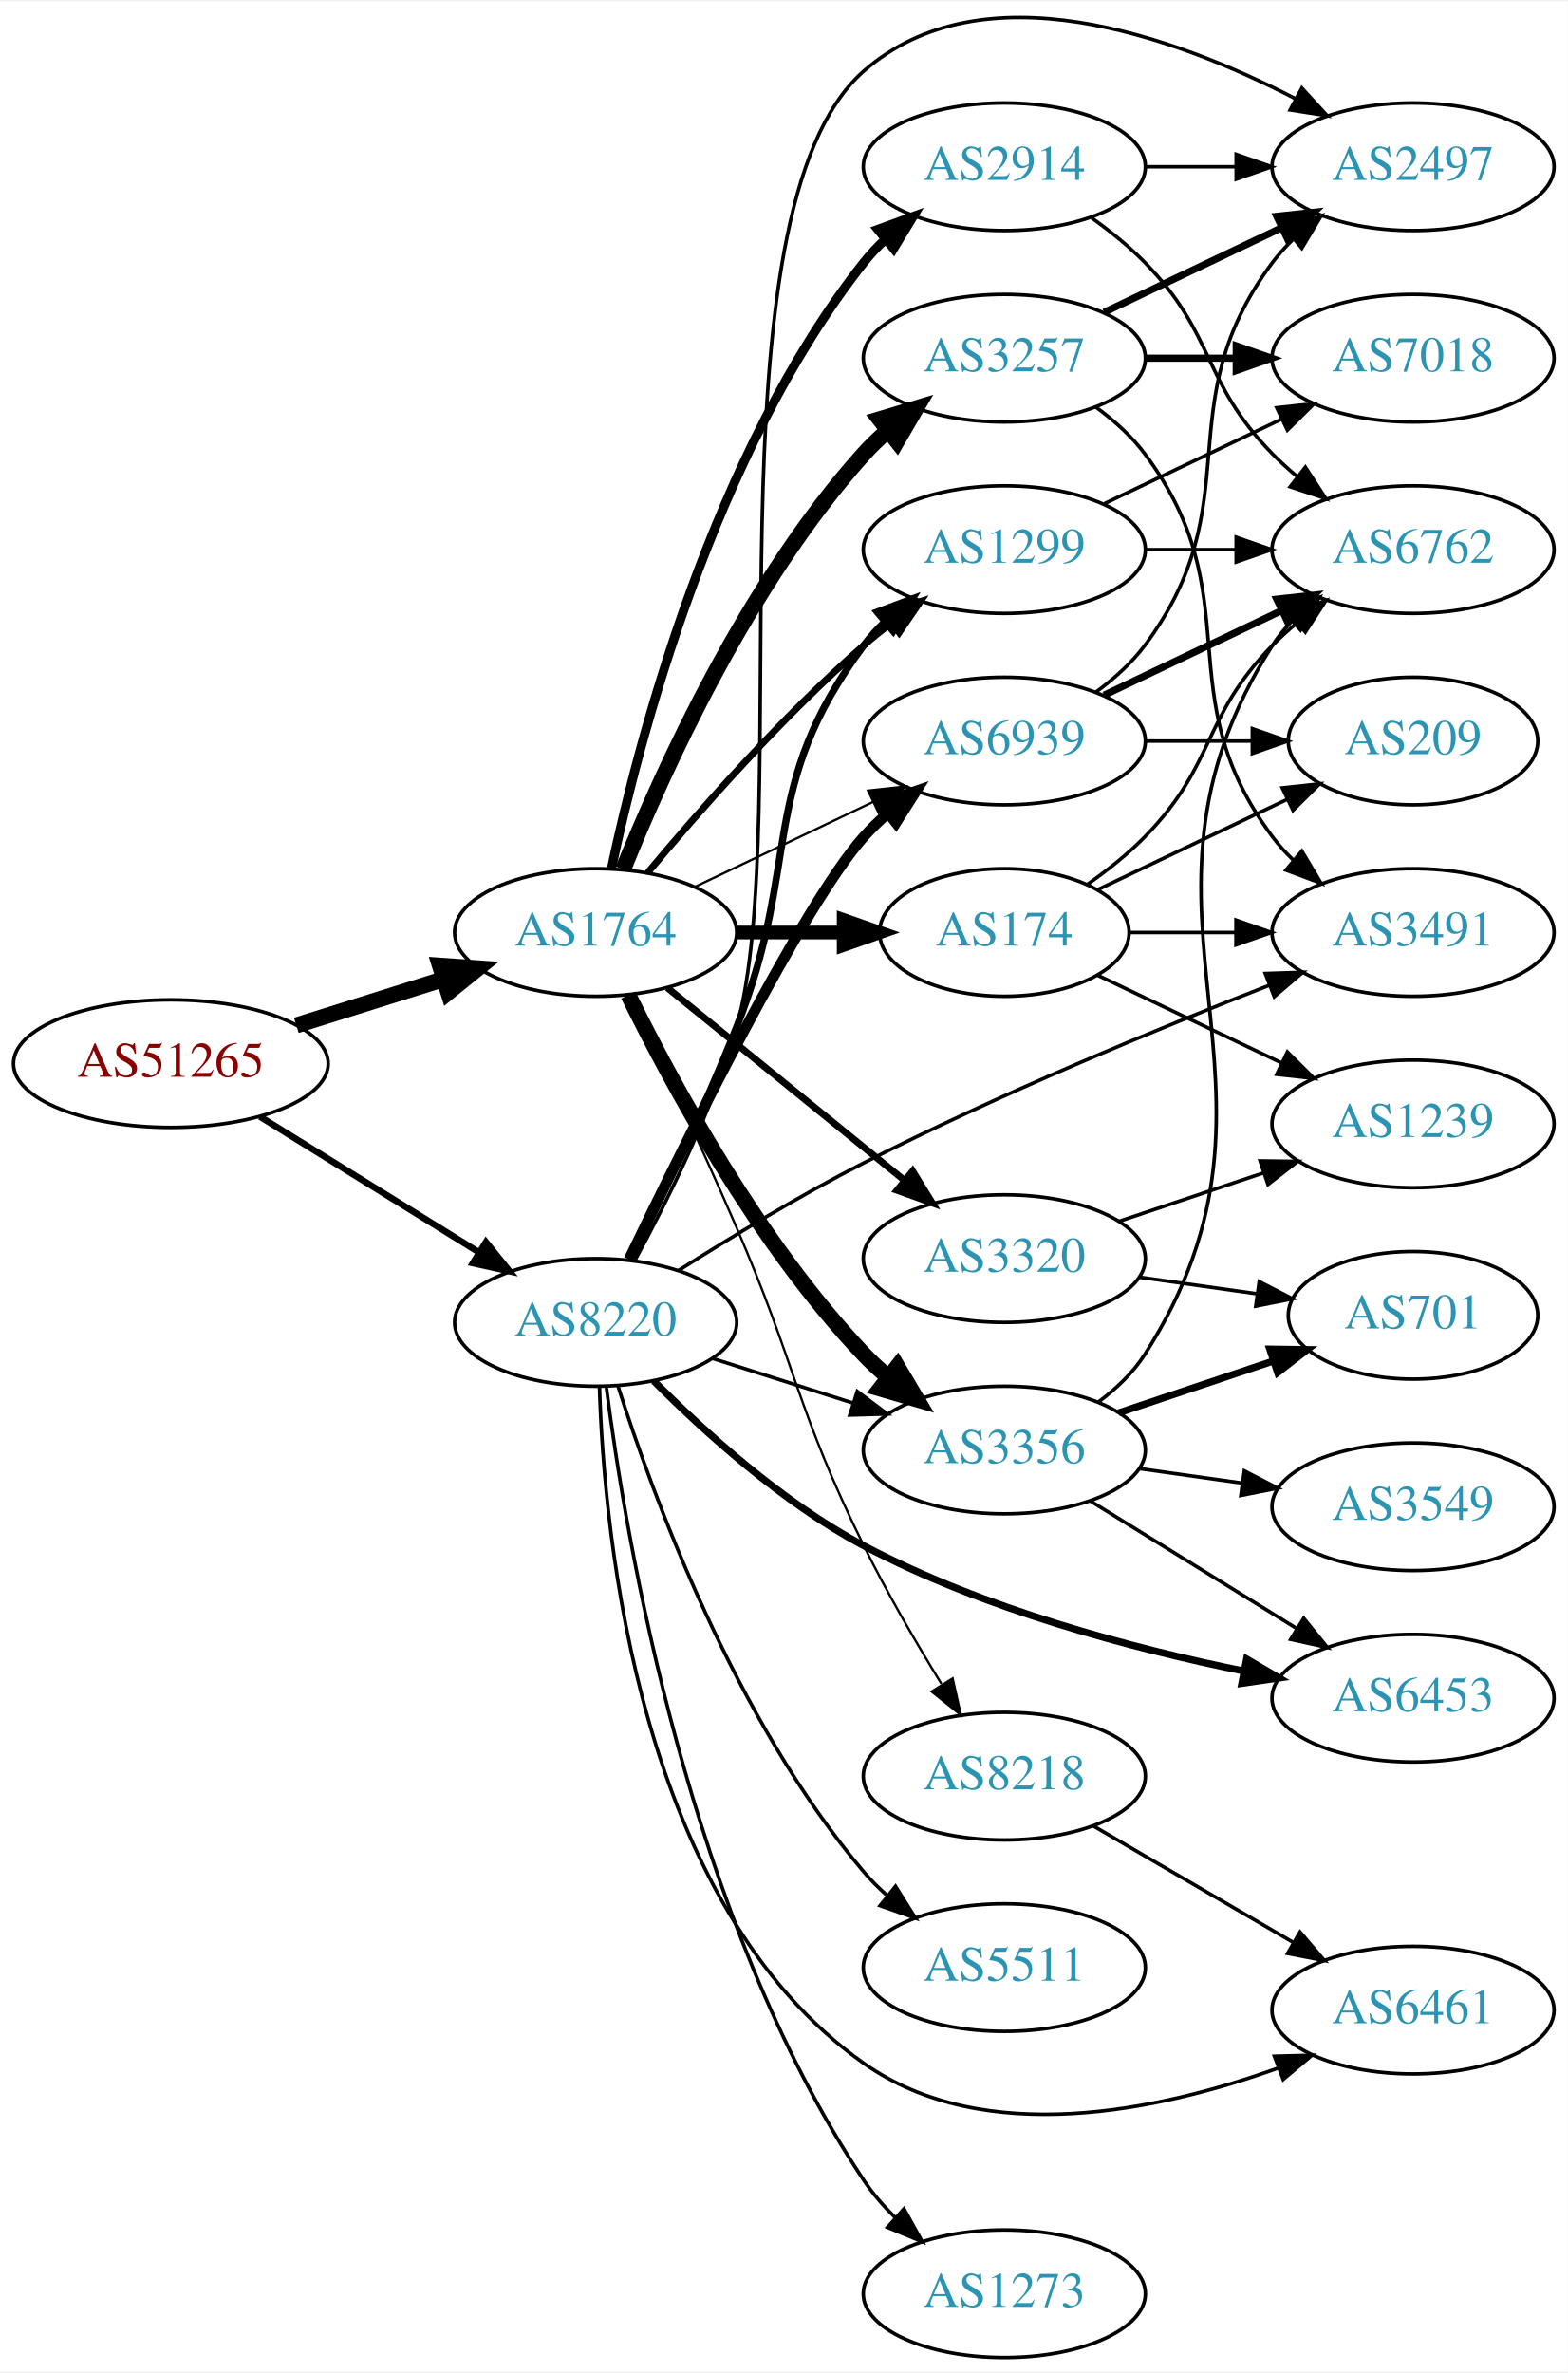
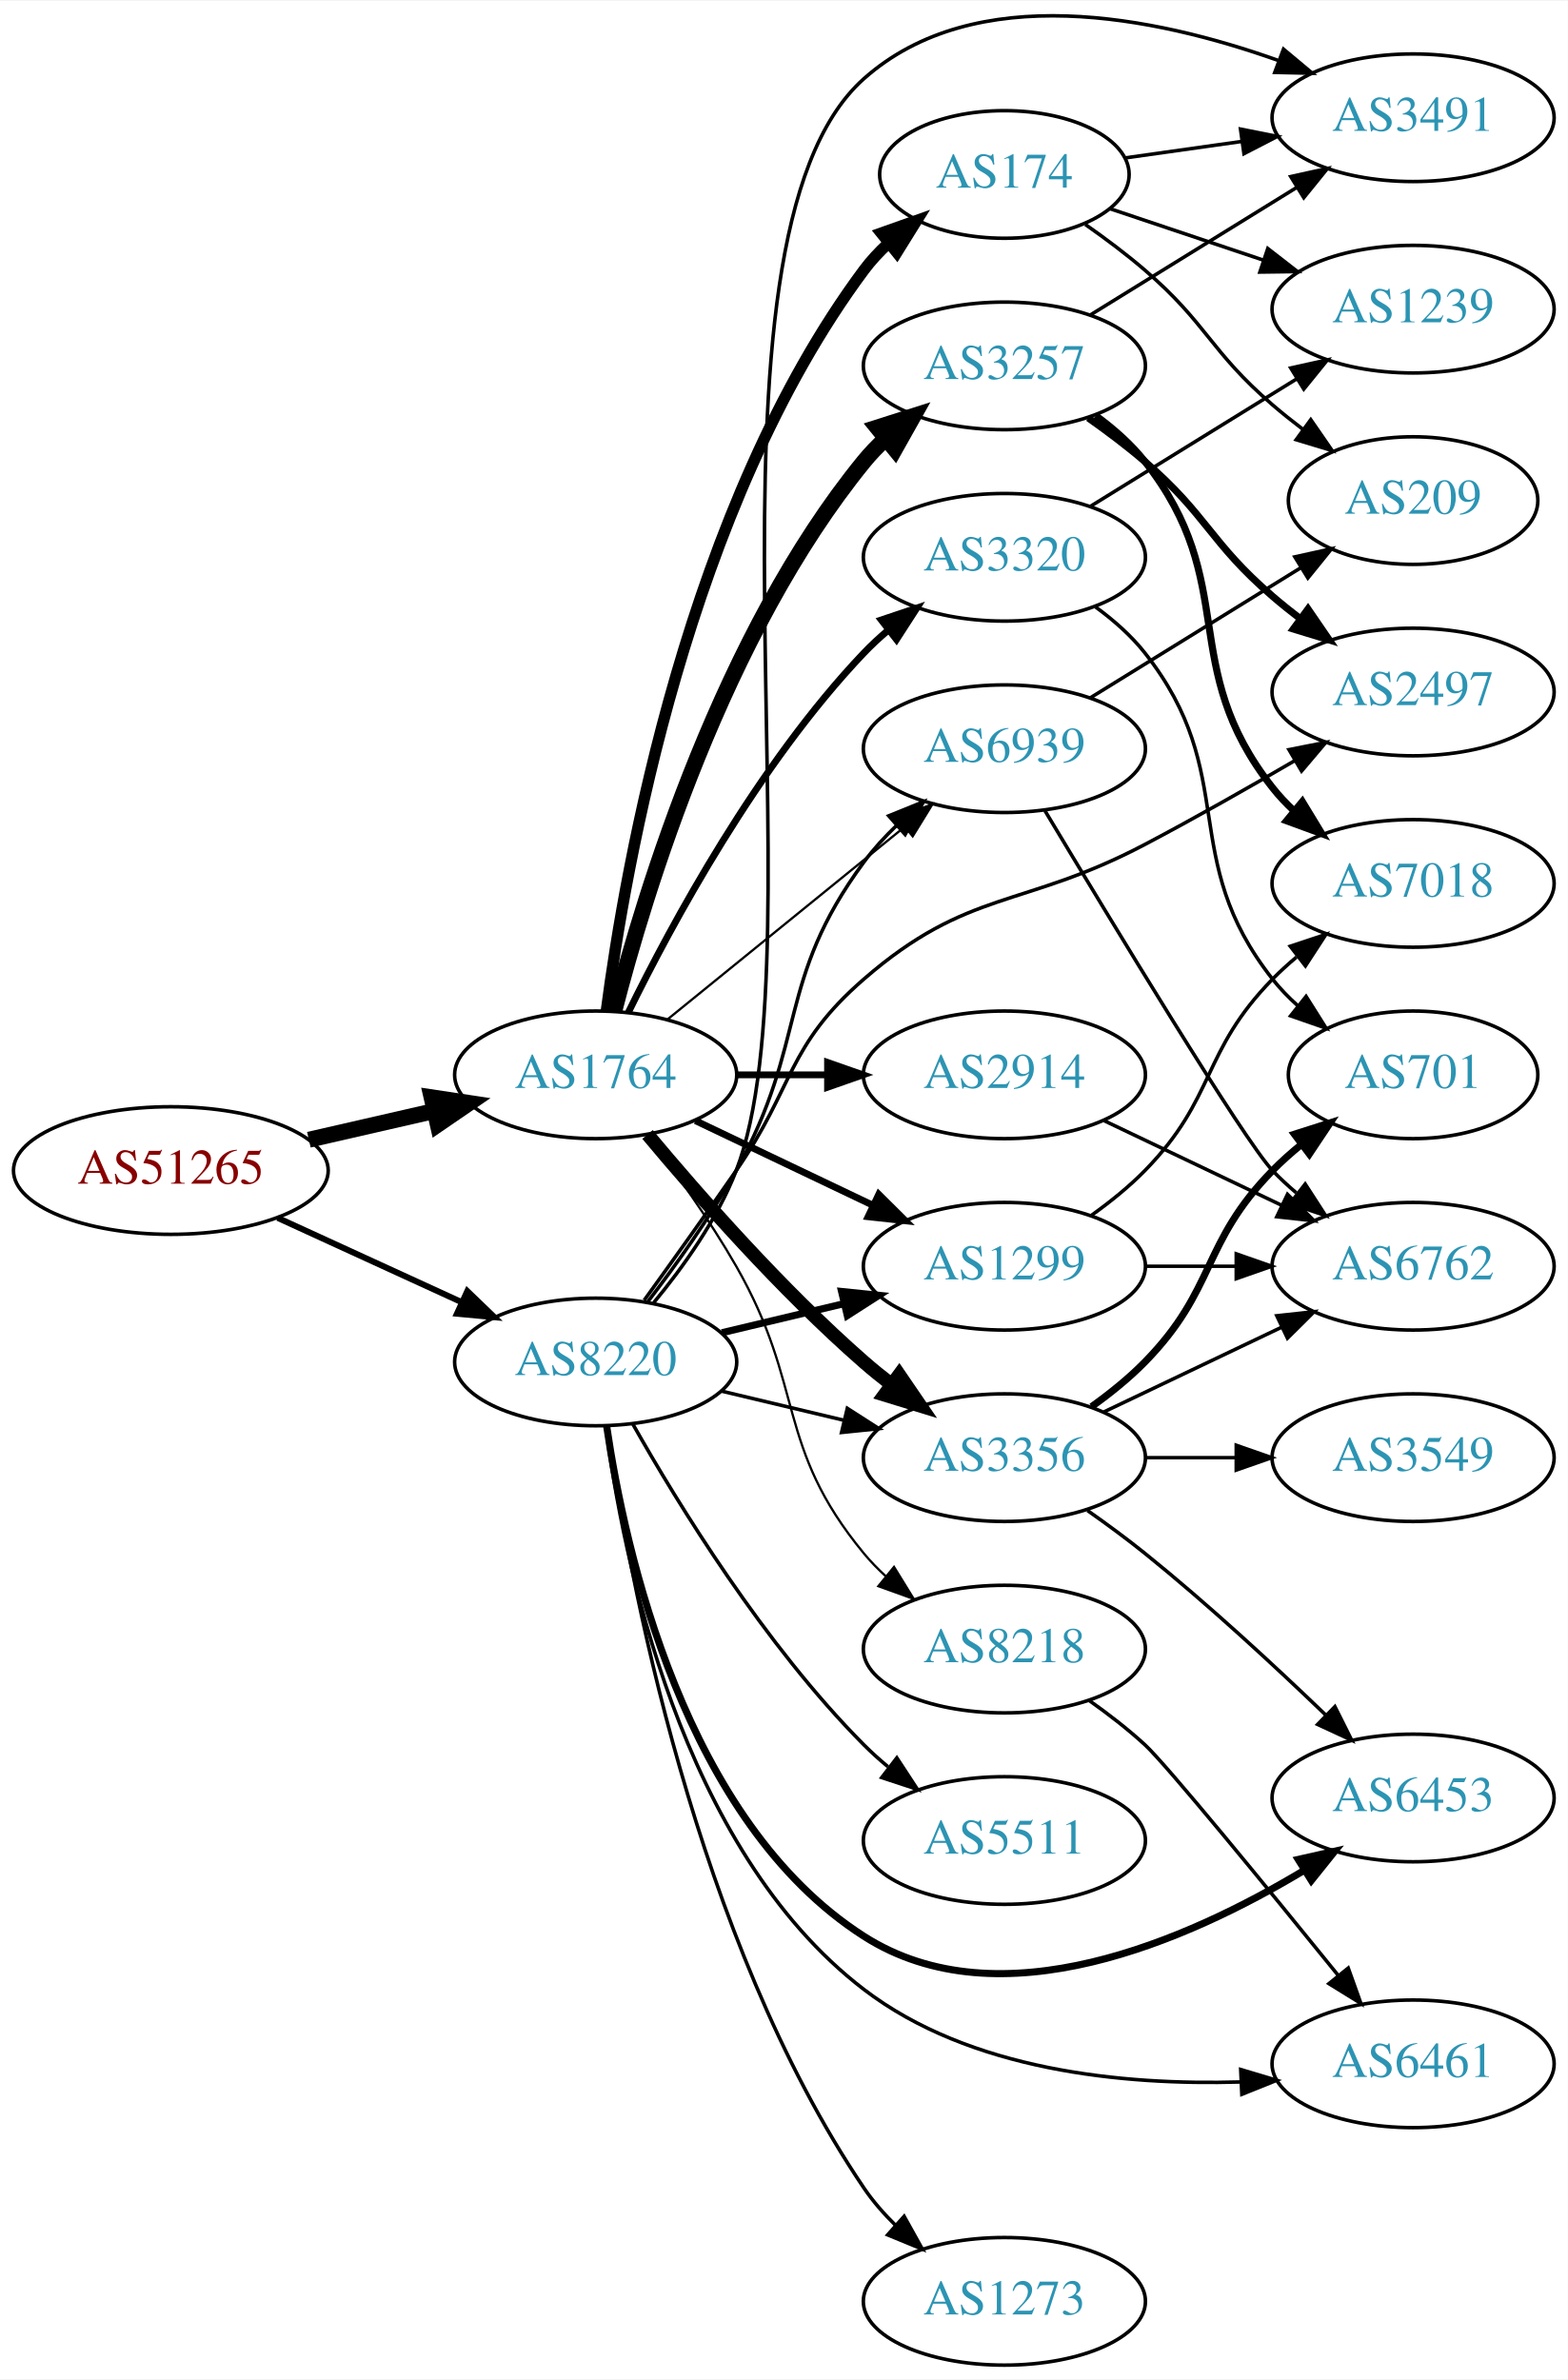
- <svg xmlns="http://www.w3.org/2000/svg" xmlns:xlink="http://www.w3.org/1999/xlink" width="442pt" height="669pt" viewBox="0.00 0.00 442.27 668.69">
-   <g id="graph0" class="graph" transform="scale(1 1) rotate(0) translate(4 664.686)">
-     <polygon fill="white" stroke="none" points="-4,4 -4,-664.686 438.271,-664.686 438.271,4 -4,4" />
+ <svg xmlns="http://www.w3.org/2000/svg" xmlns:xlink="http://www.w3.org/1999/xlink" width="442pt" height="671pt" viewBox="0.00 0.00 442.27 671.03">
+   <g id="graph0" class="graph" transform="scale(1 1) rotate(0) translate(4 667.027)">
+     <polygon fill="white" stroke="none" points="-4,4 -4,-667.027 438.271,-667.027 438.271,4 -4,4" />
    <g id="node1" class="node">
      <g id="a_node1">
        <a xlink:href="/asn/51265" xlink:title="AS51265 ~ Mass Response Service GmbH [AT]">
-           <ellipse fill="#ffffff" stroke="black" cx="44.196" cy="-365" rx="44.393" ry="18" />
-           <text text-anchor="middle" x="44.196" y="-361.3" font-family="Times,serif" font-size="14.00" fill="#880000">AS51265</text>
+           <ellipse fill="#ffffff" stroke="black" cx="44.196" cy="-337" rx="44.393" ry="18" />
+           <text text-anchor="middle" x="44.196" y="-333.3" font-family="Times,serif" font-size="14.00" fill="#880000">AS51265</text>
        </a>
      </g>
    </g>
    <g id="node2" class="node">
      <g id="a_node2">
        <a xlink:href="/asn/1764" xlink:title="AS1764 ~ NEXTLAYER-AS [AT]">
-           <ellipse fill="#ffffff" stroke="black" cx="164.039" cy="-402" rx="39.794" ry="18" />
-           <text text-anchor="middle" x="164.039" y="-398.3" font-family="Times,serif" font-size="14.00" fill="#2c94b3">AS1764</text>
+           <ellipse fill="#ffffff" stroke="black" cx="164.039" cy="-364" rx="39.794" ry="18" />
+           <text text-anchor="middle" x="164.039" y="-360.3" font-family="Times,serif" font-size="14.00" fill="#2c94b3">AS1764</text>
        </a>
      </g>
    </g>
    <g id="edge1" class="edge">
-       <path fill="none" stroke="black" stroke-width="4.5" d="M79.598,-375.801C92.609,-379.886 107.56,-384.581 121.181,-388.858" />
-       <polygon fill="black" stroke="black" stroke-width="4.5" points="120.097,-392.644 130.817,-391.883 122.456,-385.131 120.097,-392.644" />
+       <path fill="none" stroke="black" stroke-width="4.5" d="M83.131,-345.692C94.371,-348.267 106.784,-351.111 118.407,-353.774" />
+       <polygon fill="black" stroke="black" stroke-width="4.5" points="117.742,-357.661 128.369,-356.057 119.501,-349.985 117.742,-357.661" />
    </g>
    <g id="node3" class="node">
      <g id="a_node3">
        <a xlink:href="/asn/8220" xlink:title="AS8220 ~ COLT [GB]">
-           <ellipse fill="#ffffff" stroke="black" cx="164.039" cy="-292" rx="39.794" ry="18" />
-           <text text-anchor="middle" x="164.039" y="-288.3" font-family="Times,serif" font-size="14.00" fill="#2c94b3">AS8220</text>
+           <ellipse fill="#ffffff" stroke="black" cx="164.039" cy="-283" rx="39.794" ry="18" />
+           <text text-anchor="middle" x="164.039" y="-279.3" font-family="Times,serif" font-size="14.00" fill="#2c94b3">AS8220</text>
        </a>
      </g>
    </g>
    <g id="edge2" class="edge">
-       <path fill="none" stroke="black" stroke-width="1.828" d="M69.328,-350.051C87.196,-338.982 111.715,-323.794 131.191,-311.729" />
-       <polygon fill="black" stroke="black" stroke-width="1.828" points="133.085,-314.673 139.742,-306.431 129.398,-308.722 133.085,-314.673" />
+       <path fill="none" stroke="black" stroke-width="1.707" d="M74.326,-323.652C89.937,-316.498 109.335,-307.609 126.007,-299.97" />
+       <polygon fill="black" stroke="black" stroke-width="1.707" points="127.826,-302.986 135.459,-295.638 124.91,-296.622 127.826,-302.986" />
    </g>
    <g id="node4" class="node">
      <g id="a_node4">
-         <a xlink:href="/asn/2914" xlink:title="AS2914 ~ NTT America, Inc. [US]">
-           <ellipse fill="#ffffff" stroke="black" cx="279.332" cy="-618" rx="39.794" ry="18" />
-           <text text-anchor="middle" x="279.332" y="-614.3" font-family="Times,serif" font-size="14.00" fill="#2c94b3">AS2914</text>
-         </a>
-       </g>
-     </g>
-     <g id="edge3" class="edge">
-       <path fill="none" stroke="black" stroke-width="2.571" d="M168.529,-420.16C176.16,-456.03 197.152,-537.155 239.685,-591 241.493,-593.288 243.545,-595.462 245.74,-597.51" />
-       <polygon fill="black" stroke="black" stroke-width="2.571" points="243.651,-600.323 253.6,-603.966 248.094,-594.914 243.651,-600.323" />
-     </g>
-     <g id="node5" class="node">
-       <g id="a_node5">
-         <a xlink:href="/asn/174" xlink:title="AS174 ~ Cogent Communications [US]">
-           <ellipse fill="#ffffff" stroke="black" cx="279.332" cy="-402" rx="35.194" ry="18" />
-           <text text-anchor="middle" x="279.332" y="-398.3" font-family="Times,serif" font-size="14.00" fill="#2c94b3">AS174</text>
-         </a>
-       </g>
-     </g>
-     <g id="edge4" class="edge">
-       <path fill="none" stroke="black" stroke-width="3.857" d="M203.711,-402C213.416,-402 223.907,-402 233.87,-402" />
-       <polygon fill="black" stroke="black" stroke-width="3.857" points="234.006,-405.5 244.006,-402 234.006,-398.5 234.006,-405.5" />
-     </g>
-     <g id="node6" class="node">
-       <g id="a_node6">
        <a xlink:href="/asn/3356" xlink:title="AS3356 ~ Level 3 Parent, LLC [US]">
          <ellipse fill="#ffffff" stroke="black" cx="279.332" cy="-256" rx="39.794" ry="18" />
          <text text-anchor="middle" x="279.332" y="-252.3" font-family="Times,serif" font-size="14.00" fill="#2c94b3">AS3356</text>
        </a>
      </g>
    </g>
-     <g id="edge5" class="edge">
-       <path fill="none" stroke="black" stroke-width="4.5" d="M173.271,-384.348C185.361,-359.695 209.759,-314.447 239.685,-283 241.748,-280.832 244.01,-278.733 246.372,-276.727" />
-       <polygon fill="black" stroke="black" stroke-width="4.5" points="249.163,-279.544 254.645,-270.3 244.332,-273.325 249.163,-279.544" />
-     </g>
-     <g id="node7" class="node">
-       <g id="a_node7">
+     <g id="edge3" class="edge">
+       <path fill="none" stroke="black" stroke-width="3.857" d="M178.669,-347.183C192.951,-330.071 216.498,-303.255 239.685,-283 242.151,-280.846 244.789,-278.706 247.487,-276.628" />
+       <polygon fill="black" stroke="black" stroke-width="3.857" points="249.66,-279.375 255.641,-270.63 245.512,-273.736 249.66,-279.375" />
+     </g>
+     <g id="node5" class="node">
+       <g id="a_node5">
        <a xlink:href="/asn/3257" xlink:title="AS3257 ~ GTT [DE]">
          <ellipse fill="#ffffff" stroke="black" cx="279.332" cy="-564" rx="39.794" ry="18" />
          <text text-anchor="middle" x="279.332" y="-560.3" font-family="Times,serif" font-size="14.00" fill="#2c94b3">AS3257</text>
        </a>
      </g>
    </g>
+     <g id="edge4" class="edge">
+       <path fill="none" stroke="black" stroke-width="4.5" d="M169.259,-381.905C177.849,-415.352 199.99,-488.329 239.685,-537 241.528,-539.26 243.606,-541.413 245.819,-543.446" />
+       <polygon fill="black" stroke="black" stroke-width="4.5" points="243.472,-546.613 253.712,-549.875 248.445,-540.507 243.472,-546.613" />
+     </g>
+     <g id="node6" class="node">
+       <g id="a_node6">
+         <a xlink:href="/asn/2914" xlink:title="AS2914 ~ NTT America, Inc. [US]">
+           <ellipse fill="#ffffff" stroke="black" cx="279.332" cy="-364" rx="39.794" ry="18" />
+           <text text-anchor="middle" x="279.332" y="-360.3" font-family="Times,serif" font-size="14.00" fill="#2c94b3">AS2914</text>
+         </a>
+       </g>
+     </g>
+     <g id="edge5" class="edge">
+       <path fill="none" stroke="black" stroke-width="1.929" d="M203.711,-364C211.914,-364 220.678,-364 229.21,-364" />
+       <polygon fill="black" stroke="black" stroke-width="1.929" points="229.449,-367.5 239.449,-364 229.449,-360.5 229.449,-367.5" />
+     </g>
+     <g id="node7" class="node">
+       <g id="a_node7">
+         <a xlink:href="/asn/174" xlink:title="AS174 ~ Cogent Communications [US]">
+           <ellipse fill="#ffffff" stroke="black" cx="279.332" cy="-618" rx="35.194" ry="18" />
+           <text text-anchor="middle" x="279.332" y="-614.3" font-family="Times,serif" font-size="14.00" fill="#2c94b3">AS174</text>
+         </a>
+       </g>
+     </g>
    <g id="edge6" class="edge">
-       <path fill="none" stroke="black" stroke-width="4.5" d="M171.786,-419.787C182.837,-447.243 206.891,-500.578 239.685,-537 241.688,-539.224 243.906,-541.363 246.239,-543.397" />
-       <polygon fill="black" stroke="black" stroke-width="4.5" points="244.166,-546.777 254.458,-549.873 249.04,-540.591 244.166,-546.777" />
+       <path fill="none" stroke="black" stroke-width="3.214" d="M167.045,-381.97C172.377,-422.814 190.055,-524.25 239.685,-591 241.687,-593.693 244.04,-596.216 246.578,-598.554" />
+       <polygon fill="black" stroke="black" stroke-width="3.214" points="244.605,-601.459 254.59,-605 248.993,-596.005 244.605,-601.459" />
    </g>
    <g id="node8" class="node">
      <g id="a_node8">
-         <a xlink:href="/asn/1299" xlink:title="AS1299 ~ Telia Carrier [EU]">
+         <a xlink:href="/asn/3320" xlink:title="AS3320 ~ DTAG [DE]">
          <ellipse fill="#ffffff" stroke="black" cx="279.332" cy="-510" rx="39.794" ry="18" />
-           <text text-anchor="middle" x="279.332" y="-506.3" font-family="Times,serif" font-size="14.00" fill="#2c94b3">AS1299</text>
+           <text text-anchor="middle" x="279.332" y="-506.3" font-family="Times,serif" font-size="14.00" fill="#2c94b3">AS3320</text>
        </a>
      </g>
    </g>
    <g id="edge7" class="edge">
-       <path fill="none" stroke="black" stroke-width="1.929" d="M178.669,-418.817C192.951,-435.929 216.498,-462.745 239.685,-483 242.151,-485.154 244.789,-487.294 247.487,-489.372" />
-       <polygon fill="black" stroke="black" stroke-width="1.929" points="245.512,-492.264 255.641,-495.37 249.66,-486.625 245.512,-492.264" />
+       <path fill="none" stroke="black" stroke-width="1.929" d="M173.271,-381.652C185.361,-406.305 209.759,-451.553 239.685,-483 241.748,-485.168 244.01,-487.267 246.372,-489.273" />
+       <polygon fill="black" stroke="black" stroke-width="1.929" points="244.601,-492.329 254.645,-495.7 248.895,-486.801 244.601,-492.329" />
    </g>
    <g id="node9" class="node">
      <g id="a_node9">
-         <a xlink:href="/asn/3320" xlink:title="AS3320 ~ DTAG [DE]">
+         <a xlink:href="/asn/1299" xlink:title="AS1299 ~ Telia Carrier [EU]">
          <ellipse fill="#ffffff" stroke="black" cx="279.332" cy="-310" rx="39.794" ry="18" />
-           <text text-anchor="middle" x="279.332" y="-306.3" font-family="Times,serif" font-size="14.00" fill="#2c94b3">AS3320</text>
+           <text text-anchor="middle" x="279.332" y="-306.3" font-family="Times,serif" font-size="14.00" fill="#2c94b3">AS1299</text>
        </a>
      </g>
    </g>
    <g id="edge8" class="edge">
-       <path fill="none" stroke="black" stroke-width="1.929" d="M184.257,-386.393C202.649,-371.458 230.569,-348.786 251.219,-332.017" />
-       <polygon fill="black" stroke="black" stroke-width="1.929" points="253.462,-334.704 259.019,-325.683 249.05,-329.27 253.462,-334.704" />
+       <path fill="none" stroke="black" stroke-width="1.929" d="M192.175,-351.066C207.169,-343.919 225.99,-334.948 242.213,-327.215" />
+       <polygon fill="black" stroke="black" stroke-width="1.929" points="243.895,-330.291 251.417,-322.829 240.884,-323.972 243.895,-330.291" />
    </g>
    <g id="node10" class="node">
      <g id="a_node10">
        <a xlink:href="/asn/6939" xlink:title="AS6939 ~ Hurricane Electric LLC [US]">
          <ellipse fill="#ffffff" stroke="black" cx="279.332" cy="-456" rx="39.794" ry="18" />
          <text text-anchor="middle" x="279.332" y="-452.3" font-family="Times,serif" font-size="14.00" fill="#2c94b3">AS6939</text>
        </a>
      </g>
    </g>
    <g id="edge9" class="edge">
-       <path fill="none" stroke="black" stroke-width="0.643" d="M192.175,-414.934C207.169,-422.081 225.99,-431.052 242.213,-438.785" />
-       <polygon fill="black" stroke="black" stroke-width="0.643" points="240.884,-442.028 251.417,-443.171 243.895,-435.709 240.884,-442.028" />
+       <path fill="none" stroke="black" stroke-width="0.643" d="M184.257,-379.607C202.649,-394.542 230.569,-417.214 251.219,-433.983" />
+       <polygon fill="black" stroke="black" stroke-width="0.643" points="249.05,-436.73 259.019,-440.317 253.462,-431.296 249.05,-436.73" />
    </g>
    <g id="node11" class="node">
      <g id="a_node11">
        <a xlink:href="/asn/8218" xlink:title="AS8218 ~ legacy Neotelecoms [FR]">
-           <ellipse fill="#ffffff" stroke="black" cx="279.332" cy="-164" rx="39.794" ry="18" />
-           <text text-anchor="middle" x="279.332" y="-160.3" font-family="Times,serif" font-size="14.00" fill="#2c94b3">AS8218</text>
+           <ellipse fill="#ffffff" stroke="black" cx="279.332" cy="-202" rx="39.794" ry="18" />
+           <text text-anchor="middle" x="279.332" y="-198.3" font-family="Times,serif" font-size="14.00" fill="#2c94b3">AS8218</text>
        </a>
      </g>
    </g>
    <g id="edge10" class="edge">
-       <path fill="none" stroke="black" stroke-width="0.643" d="M173.617,-384.319C181.645,-367.602 193.843,-341.76 203.685,-319 220.784,-279.457 220.619,-267.633 239.685,-229 246.195,-215.809 254.41,-201.713 261.59,-190.031" />
-       <polygon fill="black" stroke="black" stroke-width="0.643" points="264.749,-191.58 267.074,-181.244 258.811,-187.874 264.749,-191.58" />
+       <path fill="none" stroke="black" stroke-width="0.643" d="M178.5,-347.087C186.393,-336.73 196.242,-323.008 203.685,-310 223.25,-275.806 214.621,-259.394 239.685,-229 241.54,-226.75 243.627,-224.604 245.846,-222.576" />
+       <polygon fill="black" stroke="black" stroke-width="0.643" points="248.195,-225.177 253.751,-216.156 243.782,-219.744 248.195,-225.177" />
+     </g>
+     <g id="edge31" class="edge">
+       <path fill="none" stroke="black" d="M199.646,-274.752C210.517,-272.162 222.671,-269.265 234.114,-266.538" />
+       <polygon fill="black" stroke="black" points="235.02,-269.92 243.936,-264.197 233.397,-263.111 235.02,-269.92" />
+     </g>
+     <g id="edge26" class="edge">
+       <path fill="none" stroke="black" stroke-width="2" d="M199.646,-291.248C210.517,-293.838 222.671,-296.735 234.114,-299.462" />
+       <polygon fill="black" stroke="black" stroke-width="2" points="233.397,-302.889 243.936,-301.803 235.02,-296.08 233.397,-302.889" />
    </g>
    <g id="edge33" class="edge">
-       <path fill="none" stroke="black" d="M196.899,-281.876C209.207,-277.965 223.46,-273.436 236.568,-269.271" />
-       <polygon fill="black" stroke="black" points="237.848,-272.537 246.318,-266.173 235.728,-265.865 237.848,-272.537" />
-     </g>
-     <g id="edge31" class="edge">
-       <path fill="none" stroke="black" stroke-width="2" d="M173.925,-309.554C182.171,-326.18 194.516,-351.961 203.685,-375 222.394,-422.01 209.414,-442.458 239.685,-483 241.43,-485.336 243.437,-487.545 245.6,-489.617" />
-       <polygon fill="black" stroke="black" stroke-width="2" points="243.478,-492.405 253.401,-496.118 247.96,-487.027 243.478,-492.405" />
-     </g>
-     <g id="edge34" class="edge">
-       <path fill="none" stroke="black" stroke-width="3" d="M173.451,-309.773C189.027,-342.249 222.346,-409.622 239.685,-429 241.681,-431.23 243.894,-433.374 246.223,-435.411" />
-       <polygon fill="black" stroke="black" stroke-width="3" points="244.418,-438.445 254.436,-441.892 248.755,-432.95 244.418,-438.445" />
-     </g>
-     <g id="node13" class="node">
-       <g id="a_node13">
-         <a xlink:href="/asn/3491" xlink:title="AS3491 ~ PCCW Global, Inc. [US]">
-           <ellipse fill="#ffffff" stroke="black" cx="394.625" cy="-402" rx="39.794" ry="18" />
-           <text text-anchor="middle" x="394.625" y="-398.3" font-family="Times,serif" font-size="14.00" fill="#2c94b3">AS3491</text>
-         </a>
-       </g>
-     </g>
-     <g id="edge35" class="edge">
-       <path fill="none" stroke="black" d="M187.428,-306.65C202.011,-315.9 221.616,-327.798 239.685,-337 277.638,-356.328 322.689,-374.865 354.214,-387.161" />
-       <polygon fill="black" stroke="black" points="352.951,-390.425 363.54,-390.771 355.478,-383.897 352.951,-390.425" />
+       <path fill="none" stroke="black" d="M178.623,-299.844C186.559,-310.176 196.411,-323.896 203.685,-337 223.995,-373.587 214.837,-390.33 239.685,-424 242.376,-427.647 245.57,-431.133 248.951,-434.374" />
+       <polygon fill="black" stroke="black" points="246.709,-437.063 256.529,-441.041 251.333,-431.808 246.709,-437.063" />
    </g>
    <g id="node14" class="node">
      <g id="a_node14">
-         <a xlink:href="/asn/2497" xlink:title="AS2497 ~ Internet Initiative Japan Inc. [JP]">
-           <ellipse fill="#ffffff" stroke="black" cx="394.625" cy="-618" rx="39.794" ry="18" />
-           <text text-anchor="middle" x="394.625" y="-614.3" font-family="Times,serif" font-size="14.00" fill="#2c94b3">AS2497</text>
-         </a>
-       </g>
-     </g>
-     <g id="edge28" class="edge">
-       <path fill="none" stroke="black" d="M175.113,-309.52C184.067,-325.912 196.778,-351.35 203.685,-375 220.655,-433.104 194.143,-605.127 239.685,-645 273.181,-674.326 326.975,-654.97 361.289,-637.288" />
-       <polygon fill="black" stroke="black" points="363.263,-640.201 370.418,-632.387 359.951,-634.034 363.263,-640.201" />
+         <a xlink:href="/asn/6453" xlink:title="AS6453 ~ TATA COMMUNICATIONS (AMERICA) INC [US]">
+           <ellipse fill="#ffffff" stroke="black" cx="394.625" cy="-160" rx="39.794" ry="18" />
+           <text text-anchor="middle" x="394.625" y="-156.3" font-family="Times,serif" font-size="14.00" fill="#2c94b3">AS6453</text>
+         </a>
+       </g>
+     </g>
+     <g id="edge29" class="edge">
+       <path fill="none" stroke="black" stroke-width="2" d="M167.15,-264.797C172.311,-229.724 189.091,-153.394 239.685,-121 278.099,-96.405 331.157,-119.889 363.886,-139.58" />
+       <polygon fill="black" stroke="black" stroke-width="2" points="362.214,-142.662 372.549,-144.991 365.922,-136.725 362.214,-142.662" />
+     </g>
+     <g id="node17" class="node">
+       <g id="a_node17">
+         <a xlink:href="/asn/3491" xlink:title="AS3491 ~ PCCW Global, Inc. [US]">
+           <ellipse fill="#ffffff" stroke="black" cx="394.625" cy="-634" rx="39.794" ry="18" />
+           <text text-anchor="middle" x="394.625" y="-630.3" font-family="Times,serif" font-size="14.00" fill="#2c94b3">AS3491</text>
+         </a>
+       </g>
+     </g>
+     <g id="edge34" class="edge">
+       <path fill="none" stroke="black" d="M180.373,-299.677C188.704,-309.735 198.366,-323.235 203.685,-337 228.525,-401.278 188.207,-599.189 239.685,-645 271.11,-672.966 321.89,-662.492 356.465,-650.209" />
+       <polygon fill="black" stroke="black" points="358.065,-653.347 366.196,-646.554 355.604,-646.794 358.065,-653.347" />
    </g>
    <g id="node20" class="node">
      <g id="a_node20">
-         <a xlink:href="/asn/6453" xlink:title="AS6453 ~ TATA COMMUNICATIONS (AMERICA) INC [US]">
-           <ellipse fill="#ffffff" stroke="black" cx="394.625" cy="-186" rx="39.794" ry="18" />
-           <text text-anchor="middle" x="394.625" y="-182.3" font-family="Times,serif" font-size="14.00" fill="#2c94b3">AS6453</text>
+         <a xlink:href="/asn/2497" xlink:title="AS2497 ~ Internet Initiative Japan Inc. [JP]">
+           <ellipse fill="#ffffff" stroke="black" cx="394.625" cy="-472" rx="39.794" ry="18" />
+           <text text-anchor="middle" x="394.625" y="-468.3" font-family="Times,serif" font-size="14.00" fill="#2c94b3">AS2497</text>
        </a>
      </g>
    </g>
    <g id="edge30" class="edge">
-       <path fill="none" stroke="black" stroke-width="2" d="M180.429,-275.504C194.568,-261.268 216.752,-241.135 239.685,-229 273.436,-211.141 315.381,-200.057 346.96,-193.625" />
-       <polygon fill="black" stroke="black" stroke-width="2" points="347.682,-197.05 356.825,-191.697 346.339,-190.18 347.682,-197.05" />
+       <path fill="none" stroke="black" d="M177.718,-300.406C185.333,-310.937 195.166,-324.67 203.685,-337 220.081,-360.731 217.902,-372.092 239.685,-391 269.198,-416.616 284.401,-410.789 318.978,-429 333.063,-436.418 348.339,-445.101 361.382,-452.714" />
+       <polygon fill="black" stroke="black" points="359.617,-455.737 370.012,-457.786 363.164,-449.702 359.617,-455.737" />
    </g>
    <g id="node21" class="node">
      <g id="a_node21">
        <a xlink:href="/asn/5511" xlink:title="AS5511 ~ Orange S.A. [FR]">
-           <ellipse fill="#ffffff" stroke="black" cx="279.332" cy="-110" rx="39.794" ry="18" />
-           <text text-anchor="middle" x="279.332" y="-106.3" font-family="Times,serif" font-size="14.00" fill="#2c94b3">AS5511</text>
-         </a>
-       </g>
-     </g>
-     <g id="edge29" class="edge">
-       <path fill="none" stroke="black" d="M170.34,-274.054C180.099,-243.314 203.302,-179.769 239.685,-137 241.624,-134.721 243.798,-132.542 246.099,-130.481" />
-       <polygon fill="black" stroke="black" points="248.636,-132.933 254.262,-123.955 244.265,-127.466 248.636,-132.933" />
+           <ellipse fill="#ffffff" stroke="black" cx="279.332" cy="-148" rx="39.794" ry="18" />
+           <text text-anchor="middle" x="279.332" y="-144.3" font-family="Times,serif" font-size="14.00" fill="#2c94b3">AS5511</text>
+         </a>
+       </g>
+     </g>
+     <g id="edge27" class="edge">
+       <path fill="none" stroke="black" d="M174.498,-265.51C187.28,-242.904 211.712,-203.114 239.685,-175 241.796,-172.879 244.092,-170.812 246.477,-168.829" />
+       <polygon fill="black" stroke="black" points="248.993,-171.31 254.793,-162.444 244.73,-165.758 248.993,-171.31" />
    </g>
    <g id="node22" class="node">
      <g id="a_node22">
        <a xlink:href="/asn/6461" xlink:title="AS6461 ~ Zayo Bandwidth [US]">
-           <ellipse fill="#ffffff" stroke="black" cx="394.625" cy="-98" rx="39.794" ry="18" />
-           <text text-anchor="middle" x="394.625" y="-94.3" font-family="Times,serif" font-size="14.00" fill="#2c94b3">AS6461</text>
-         </a>
-       </g>
-     </g>
-     <g id="edge32" class="edge">
-       <path fill="none" stroke="black" d="M165.119,-273.697C166.418,-231.526 176.223,-127.722 239.685,-83 273.747,-58.996 323.079,-69.606 356.652,-81.685" />
-       <polygon fill="black" stroke="black" points="355.513,-84.996 366.104,-85.273 357.997,-78.451 355.513,-84.996" />
+           <ellipse fill="#ffffff" stroke="black" cx="394.625" cy="-85" rx="39.794" ry="18" />
+           <text text-anchor="middle" x="394.625" y="-81.3" font-family="Times,serif" font-size="14.00" fill="#2c94b3">AS6461</text>
+         </a>
+       </g>
+     </g>
+     <g id="edge28" class="edge">
+       <path fill="none" stroke="black" d="M166.866,-264.939C171.604,-228.386 187.792,-145.748 239.685,-106 269.635,-83.06 312.808,-78.918 345.816,-79.881" />
+       <polygon fill="black" stroke="black" points="345.996,-83.393 356.146,-80.356 346.317,-76.4 345.996,-83.393" />
    </g>
    <g id="node23" class="node">
      <g id="a_node23">
        <a xlink:href="/asn/1273" xlink:title="AS1273 ~ Vodafone Group PLC [EU]">
          <ellipse fill="#ffffff" stroke="black" cx="279.332" cy="-18" rx="39.794" ry="18" />
          <text text-anchor="middle" x="279.332" y="-14.3" font-family="Times,serif" font-size="14.00" fill="#2c94b3">AS1273</text>
        </a>
      </g>
    </g>
-     <g id="edge36" class="edge">
-       <path fill="none" stroke="black" d="M167.054,-273.781C172.477,-231.29 190.454,-123.656 239.685,-50 242.204,-46.232 245.295,-42.673 248.622,-39.395" />
-       <polygon fill="black" stroke="black" points="251.009,-41.957 256.152,-32.694 246.355,-36.728 251.009,-41.957" />
-     </g>
-     <g id="edge27" class="edge">
-       <path fill="none" stroke="black" d="M319.004,-618C327.207,-618 335.971,-618 344.503,-618" />
-       <polygon fill="black" stroke="black" points="344.742,-621.5 354.742,-618 344.742,-614.5 344.742,-621.5" />
+     <g id="edge32" class="edge">
+       <path fill="none" stroke="black" d="M167.316,-264.842C173.21,-223.513 191.976,-120.548 239.685,-50 242.224,-46.245 245.328,-42.695 248.661,-39.421" />
+       <polygon fill="black" stroke="black" points="251.047,-41.983 256.196,-32.724 246.397,-36.751 251.047,-41.983" />
+     </g>
+     <g id="node12" class="node">
+       <g id="a_node12">
+         <a xlink:href="/asn/6762" xlink:title="AS6762 ~ TELECOM ITALIA SPARKLE S.p.A. [IT]">
+           <ellipse fill="#ffffff" stroke="black" cx="394.625" cy="-310" rx="39.794" ry="18" />
+           <text text-anchor="middle" x="394.625" y="-306.3" font-family="Times,serif" font-size="14.00" fill="#2c94b3">AS6762</text>
+         </a>
+       </g>
+     </g>
+     <g id="edge11" class="edge">
+       <path fill="none" stroke="black" d="M307.468,-268.934C322.462,-276.081 341.283,-285.052 357.506,-292.785" />
+       <polygon fill="black" stroke="black" points="356.177,-296.028 366.71,-297.171 359.188,-289.709 356.177,-296.028" />
+     </g>
+     <g id="node13" class="node">
+       <g id="a_node13">
+         <a xlink:href="/asn/701" xlink:title="AS701 ~ UUNET [US]">
+           <ellipse fill="#ffffff" stroke="black" cx="394.625" cy="-364" rx="35.194" ry="18" />
+           <text text-anchor="middle" x="394.625" y="-360.3" font-family="Times,serif" font-size="14.00" fill="#2c94b3">AS701</text>
+         </a>
+       </g>
+     </g>
+     <g id="edge12" class="edge">
+       <path fill="none" stroke="black" stroke-width="2" d="M303.926,-270.389C309.182,-274.148 314.513,-278.437 318.978,-283 339.151,-303.617 334.806,-316.383 354.978,-337 357.457,-339.534 360.204,-341.983 363.056,-344.304" />
+       <polygon fill="black" stroke="black" stroke-width="2" points="361.148,-347.248 371.242,-350.468 365.359,-341.657 361.148,-347.248" />
+     </g>
+     <g id="edge13" class="edge">
+       <path fill="none" stroke="black" d="M302.783,-241.086C308.192,-237.284 313.878,-233.107 318.978,-229 336.722,-214.711 355.552,-197.287 369.861,-183.523" />
+       <polygon fill="black" stroke="black" points="372.57,-185.772 377.31,-176.297 367.696,-180.748 372.57,-185.772" />
    </g>
    <g id="node15" class="node">
      <g id="a_node15">
-         <a xlink:href="/asn/6762" xlink:title="AS6762 ~ TELECOM ITALIA SPARKLE S.p.A. [IT]">
-           <ellipse fill="#ffffff" stroke="black" cx="394.625" cy="-510" rx="39.794" ry="18" />
-           <text text-anchor="middle" x="394.625" y="-506.3" font-family="Times,serif" font-size="14.00" fill="#2c94b3">AS6762</text>
-         </a>
-       </g>
-     </g>
-     <g id="edge26" class="edge">
-       <path fill="none" stroke="black" d="M303.926,-603.611C309.182,-599.852 314.513,-595.563 318.978,-591 339.151,-570.383 334.806,-557.617 354.978,-537 357.071,-534.861 359.354,-532.782 361.731,-530.79" />
-       <polygon fill="black" stroke="black" points="364.249,-533.268 370.031,-524.389 359.974,-527.725 364.249,-533.268" />
-     </g>
-     <g id="edge17" class="edge">
-       <path fill="none" stroke="black" d="M314.631,-402C324.008,-402 334.358,-402 344.393,-402" />
-       <polygon fill="black" stroke="black" points="344.681,-405.5 354.681,-402 344.681,-398.5 344.681,-405.5" />
-     </g>
-     <g id="edge18" class="edge">
-       <path fill="none" stroke="black" d="M302.714,-415.532C308.356,-419.49 314.17,-424.086 318.978,-429 339.151,-449.617 334.806,-462.383 354.978,-483 357.071,-485.139 359.354,-487.218 361.731,-489.21" />
-       <polygon fill="black" stroke="black" points="359.974,-492.275 370.031,-495.611 364.249,-486.732 359.974,-492.275" />
+         <a xlink:href="/asn/3549" xlink:title="AS3549 ~ Level 3 Parent, LLC [US]">
+           <ellipse fill="#ffffff" stroke="black" cx="394.625" cy="-256" rx="39.794" ry="18" />
+           <text text-anchor="middle" x="394.625" y="-252.3" font-family="Times,serif" font-size="14.00" fill="#2c94b3">AS3549</text>
+         </a>
+       </g>
+     </g>
+     <g id="edge14" class="edge">
+       <path fill="none" stroke="black" d="M319.004,-256C327.207,-256 335.971,-256 344.503,-256" />
+       <polygon fill="black" stroke="black" points="344.742,-259.5 354.742,-256 344.742,-252.5 344.742,-259.5" />
+     </g>
+     <g id="edge25" class="edge">
+       <path fill="none" stroke="black" d="M303.532,-578.334C320.333,-588.715 343.25,-602.875 361.766,-614.315" />
+       <polygon fill="black" stroke="black" points="360.109,-617.406 370.456,-619.685 363.788,-611.451 360.109,-617.406" />
+     </g>
+     <g id="node19" class="node">
+       <g id="a_node19">
+         <a xlink:href="/asn/7018" xlink:title="AS7018 ~ AT&amp;T Services, Inc. [US]">
+           <ellipse fill="#ffffff" stroke="black" cx="394.625" cy="-418" rx="39.794" ry="18" />
+           <text text-anchor="middle" x="394.625" y="-414.3" font-family="Times,serif" font-size="14.00" fill="#2c94b3">AS7018</text>
+         </a>
+       </g>
+     </g>
+     <g id="edge23" class="edge">
+       <path fill="none" stroke="black" stroke-width="2" d="M305.075,-549.975C310.161,-546.252 315.13,-541.887 318.978,-537 346.14,-502.502 327.816,-479.498 354.978,-445 356.782,-442.709 358.832,-440.533 361.025,-438.484" />
+       <polygon fill="black" stroke="black" stroke-width="2" points="363.379,-441.08 368.881,-432.025 358.934,-435.672 363.379,-441.08" />
+     </g>
+     <g id="edge24" class="edge">
+       <path fill="none" stroke="black" stroke-width="2" d="M302.98,-549.322C308.383,-545.513 314.017,-541.274 318.978,-537 336.604,-521.816 337.352,-514.184 354.978,-499 357.458,-496.863 360.107,-494.735 362.811,-492.665" />
+       <polygon fill="black" stroke="black" stroke-width="2" points="364.981,-495.414 370.976,-486.678 360.842,-489.769 364.981,-495.414" />
+     </g>
+     <g id="edge15" class="edge">
+       <path fill="none" stroke="black" d="M307.468,-351.066C322.462,-343.919 341.283,-334.948 357.506,-327.215" />
+       <polygon fill="black" stroke="black" points="359.188,-330.291 366.71,-322.829 356.177,-323.972 359.188,-330.291" />
    </g>
    <g id="node16" class="node">
      <g id="a_node16">
        <a xlink:href="/asn/1239" xlink:title="AS1239 ~ Sprint [US]">
-           <ellipse fill="#ffffff" stroke="black" cx="394.625" cy="-348" rx="39.794" ry="18" />
-           <text text-anchor="middle" x="394.625" y="-344.3" font-family="Times,serif" font-size="14.00" fill="#2c94b3">AS1239</text>
+           <ellipse fill="#ffffff" stroke="black" cx="394.625" cy="-580" rx="39.794" ry="18" />
+           <text text-anchor="middle" x="394.625" y="-576.3" font-family="Times,serif" font-size="14.00" fill="#2c94b3">AS1239</text>
        </a>
      </g>
    </g>
    <g id="edge16" class="edge">
-       <path fill="none" stroke="black" d="M305.757,-389.881C321.059,-382.587 340.783,-373.186 357.665,-365.14" />
-       <polygon fill="black" stroke="black" points="359.184,-368.293 366.705,-360.831 356.172,-361.974 359.184,-368.293" />
-     </g>
-     <g id="node17" class="node">
-       <g id="a_node17">
-         <a xlink:href="/asn/209" xlink:title="AS209 ~ CenturyLink Communications, LLC [US]">
-           <ellipse fill="#ffffff" stroke="black" cx="394.625" cy="-456" rx="35.194" ry="18" />
-           <text text-anchor="middle" x="394.625" y="-452.3" font-family="Times,serif" font-size="14.00" fill="#2c94b3">AS209</text>
-         </a>
-       </g>
-     </g>
-     <g id="edge19" class="edge">
-       <path fill="none" stroke="black" d="M305.757,-414.119C321.5,-421.622 341.922,-431.356 359.115,-439.551" />
-       <polygon fill="black" stroke="black" points="357.751,-442.779 368.284,-443.922 360.763,-436.46 357.751,-442.779" />
-     </g>
-     <g id="edge23" class="edge">
-       <path fill="none" stroke="black" d="M305.807,-269.504C310.855,-273.254 315.624,-277.762 318.978,-283 367.681,-359.061 306.275,-406.939 354.978,-483 356.55,-485.456 358.434,-487.751 360.511,-489.882" />
-       <polygon fill="black" stroke="black" points="358.298,-492.596 368.149,-496.496 362.88,-487.304 358.298,-492.596" />
+       <path fill="none" stroke="black" d="M309.213,-608.313C322.317,-603.918 338.054,-598.639 352.371,-593.837" />
+       <polygon fill="black" stroke="black" points="353.638,-597.104 362.006,-590.605 351.412,-590.467 353.638,-597.104" />
+     </g>
+     <g id="edge17" class="edge">
+       <path fill="none" stroke="black" d="M313.405,-622.671C323.706,-624.126 335.273,-625.759 346.348,-627.323" />
+       <polygon fill="black" stroke="black" points="345.94,-630.8 356.331,-628.733 346.919,-623.869 345.94,-630.8" />
    </g>
    <g id="node18" class="node">
      <g id="a_node18">
-         <a xlink:href="/asn/701" xlink:title="AS701 ~ UUNET [US]">
-           <ellipse fill="#ffffff" stroke="black" cx="394.625" cy="-294" rx="35.194" ry="18" />
-           <text text-anchor="middle" x="394.625" y="-290.3" font-family="Times,serif" font-size="14.00" fill="#2c94b3">AS701</text>
-         </a>
-       </g>
+         <a xlink:href="/asn/209" xlink:title="AS209 ~ CenturyLink Communications, LLC [US]">
+           <ellipse fill="#ffffff" stroke="black" cx="394.625" cy="-526" rx="35.194" ry="18" />
+           <text text-anchor="middle" x="394.625" y="-522.3" font-family="Times,serif" font-size="14.00" fill="#2c94b3">AS209</text>
+         </a>
+       </g>
+     </g>
+     <g id="edge18" class="edge">
+       <path fill="none" stroke="black" d="M302.172,-603.89C307.818,-599.937 313.769,-595.487 318.978,-591 336.604,-575.816 337.352,-568.184 354.978,-553 357.664,-550.686 360.547,-548.383 363.484,-546.152" />
+       <polygon fill="black" stroke="black" points="365.759,-548.825 371.784,-540.11 361.64,-543.165 365.759,-548.825" />
+     </g>
+     <g id="edge19" class="edge">
+       <path fill="none" stroke="black" d="M305.075,-495.975C310.161,-492.252 315.13,-487.887 318.978,-483 346.14,-448.502 327.816,-425.498 354.978,-391 357.054,-388.363 359.456,-385.879 362.027,-383.565" />
+       <polygon fill="black" stroke="black" points="364.439,-386.119 370.087,-377.156 360.082,-380.64 364.439,-386.119" />
+     </g>
+     <g id="edge20" class="edge">
+       <path fill="none" stroke="black" d="M303.532,-524.334C320.333,-534.715 343.25,-548.875 361.766,-560.315" />
+       <polygon fill="black" stroke="black" points="360.109,-563.406 370.456,-565.685 363.788,-557.451 360.109,-563.406" />
    </g>
    <g id="edge22" class="edge">
-       <path fill="none" stroke="black" stroke-width="2" d="M311.589,-266.484C325.106,-271.018 341.055,-276.367 355.278,-281.138" />
-       <polygon fill="black" stroke="black" stroke-width="2" points="354.205,-284.47 364.799,-284.332 356.431,-277.833 354.205,-284.47" />
-     </g>
-     <g id="node19" class="node">
-       <g id="a_node19">
-         <a xlink:href="/asn/3549" xlink:title="AS3549 ~ Level 3 Parent, LLC [US]">
-           <ellipse fill="#ffffff" stroke="black" cx="394.625" cy="-240" rx="39.794" ry="18" />
-           <text text-anchor="middle" x="394.625" y="-236.3" font-family="Times,serif" font-size="14.00" fill="#2c94b3">AS3549</text>
-         </a>
-       </g>
-     </g>
-     <g id="edge24" class="edge">
-       <path fill="none" stroke="black" d="M317.428,-250.761C326.72,-249.449 336.811,-248.024 346.518,-246.653" />
-       <polygon fill="black" stroke="black" points="347.033,-250.115 356.445,-245.251 346.054,-243.184 347.033,-250.115" />
-     </g>
-     <g id="edge25" class="edge">
-       <path fill="none" stroke="black" d="M303.532,-241.666C320.333,-231.285 343.25,-217.125 361.766,-205.685" />
-       <polygon fill="black" stroke="black" points="363.788,-208.549 370.456,-200.315 360.109,-202.594 363.788,-208.549" />
-     </g>
-     <g id="node12" class="node">
-       <g id="a_node12">
-         <a xlink:href="/asn/7018" xlink:title="AS7018 ~ AT&amp;T Services, Inc. [US]">
-           <ellipse fill="#ffffff" stroke="black" cx="394.625" cy="-564" rx="39.794" ry="18" />
-           <text text-anchor="middle" x="394.625" y="-560.3" font-family="Times,serif" font-size="14.00" fill="#2c94b3">AS7018</text>
-         </a>
-       </g>
-     </g>
-     <g id="edge11" class="edge">
-       <path fill="none" stroke="black" stroke-width="2" d="M319.004,-564C327.207,-564 335.971,-564 344.503,-564" />
-       <polygon fill="black" stroke="black" stroke-width="2" points="344.742,-567.5 354.742,-564 344.742,-560.5 344.742,-567.5" />
-     </g>
-     <g id="edge12" class="edge">
-       <path fill="none" stroke="black" d="M305.262,-550.118C310.338,-546.389 315.256,-541.984 318.978,-537 349.249,-496.458 324.707,-469.542 354.978,-429 356.723,-426.664 358.73,-424.455 360.893,-422.383" />
-       <polygon fill="black" stroke="black" points="363.253,-424.973 368.694,-415.882 358.771,-419.595 363.253,-424.973" />
-     </g>
-     <g id="edge13" class="edge">
-       <path fill="none" stroke="black" stroke-width="2" d="M307.468,-576.934C322.462,-584.081 341.283,-593.052 357.506,-600.785" />
-       <polygon fill="black" stroke="black" stroke-width="2" points="356.177,-604.028 366.71,-605.171 359.188,-597.709 356.177,-604.028" />
-     </g>
-     <g id="edge14" class="edge">
-       <path fill="none" stroke="black" d="M307.468,-522.934C322.462,-530.081 341.283,-539.052 357.506,-546.785" />
-       <polygon fill="black" stroke="black" points="356.177,-550.028 366.71,-551.171 359.188,-543.709 356.177,-550.028" />
-     </g>
-     <g id="edge15" class="edge">
-       <path fill="none" stroke="black" d="M319.004,-510C327.207,-510 335.971,-510 344.503,-510" />
-       <polygon fill="black" stroke="black" points="344.742,-513.5 354.742,-510 344.742,-506.5 344.742,-513.5" />
+       <path fill="none" stroke="black" d="M319.004,-310C327.207,-310 335.971,-310 344.503,-310" />
+       <polygon fill="black" stroke="black" points="344.742,-313.5 354.742,-310 344.742,-306.5 344.742,-313.5" />
    </g>
    <g id="edge21" class="edge">
-       <path fill="none" stroke="black" d="M311.589,-320.484C324.238,-324.727 339.017,-329.684 352.518,-334.212" />
-       <polygon fill="black" stroke="black" points="351.482,-337.556 362.076,-337.418 353.708,-330.92 351.482,-337.556" />
-     </g>
-     <g id="edge20" class="edge">
-       <path fill="none" stroke="black" d="M317.428,-304.761C327.991,-303.269 339.588,-301.631 350.479,-300.093" />
-       <polygon fill="black" stroke="black" points="351.234,-303.522 360.646,-298.657 350.255,-296.59 351.234,-303.522" />
-     </g>
-     <g id="edge38" class="edge">
-       <path fill="none" stroke="black" d="M305.262,-469.882C310.338,-473.611 315.256,-478.016 318.978,-483 349.249,-523.542 324.707,-550.458 354.978,-591 356.723,-593.336 358.73,-595.545 360.893,-597.617" />
-       <polygon fill="black" stroke="black" points="358.771,-600.405 368.694,-604.118 363.253,-595.027 358.771,-600.405" />
+       <path fill="none" stroke="black" d="M303.926,-324.389C309.182,-328.148 314.513,-332.437 318.978,-337 339.151,-357.617 334.806,-370.383 354.978,-391 357.071,-393.139 359.354,-395.218 361.731,-397.21" />
+       <polygon fill="black" stroke="black" points="359.974,-400.275 370.031,-403.611 364.249,-394.732 359.974,-400.275" />
+     </g>
+     <g id="edge35" class="edge">
+       <path fill="none" stroke="black" d="M290.772,-438.512C309.349,-407.526 346.95,-345.436 354.978,-337 357.041,-334.832 359.303,-332.733 361.665,-330.727" />
+       <polygon fill="black" stroke="black" points="364.188,-333.199 369.938,-324.3 359.894,-327.671 364.188,-333.199" />
+     </g>
+     <g id="edge36" class="edge">
+       <path fill="none" stroke="black" d="M303.532,-470.334C320.667,-480.922 344.163,-495.439 362.864,-506.994" />
+       <polygon fill="black" stroke="black" points="361.264,-510.119 371.61,-512.398 364.943,-504.164 361.264,-510.119" />
    </g>
    <g id="edge37" class="edge">
-       <path fill="none" stroke="black" stroke-width="2" d="M307.468,-468.934C322.462,-476.081 341.283,-485.052 357.506,-492.785" />
-       <polygon fill="black" stroke="black" stroke-width="2" points="356.177,-496.028 366.71,-497.171 359.188,-489.709 356.177,-496.028" />
-     </g>
-     <g id="edge39" class="edge">
-       <path fill="none" stroke="black" d="M319.004,-456C328.709,-456 339.2,-456 349.163,-456" />
-       <polygon fill="black" stroke="black" points="349.299,-459.5 359.299,-456 349.299,-452.5 349.299,-459.5" />
-     </g>
-     <g id="edge40" class="edge">
-       <path fill="none" stroke="black" d="M304.358,-150.003C320.73,-140.465 342.618,-127.715 360.622,-117.226" />
-       <polygon fill="black" stroke="black" points="362.754,-120.035 369.633,-111.977 359.23,-113.986 362.754,-120.035" />
+       <path fill="none" stroke="black" d="M303.184,-187.551C308.58,-183.735 314.161,-179.435 318.978,-175 325.05,-169.41 353.528,-134.606 373.497,-109.959" />
+       <polygon fill="black" stroke="black" points="376.33,-112.022 379.898,-102.046 370.887,-107.619 376.33,-112.022" />
    </g>
  </g>
</svg>
